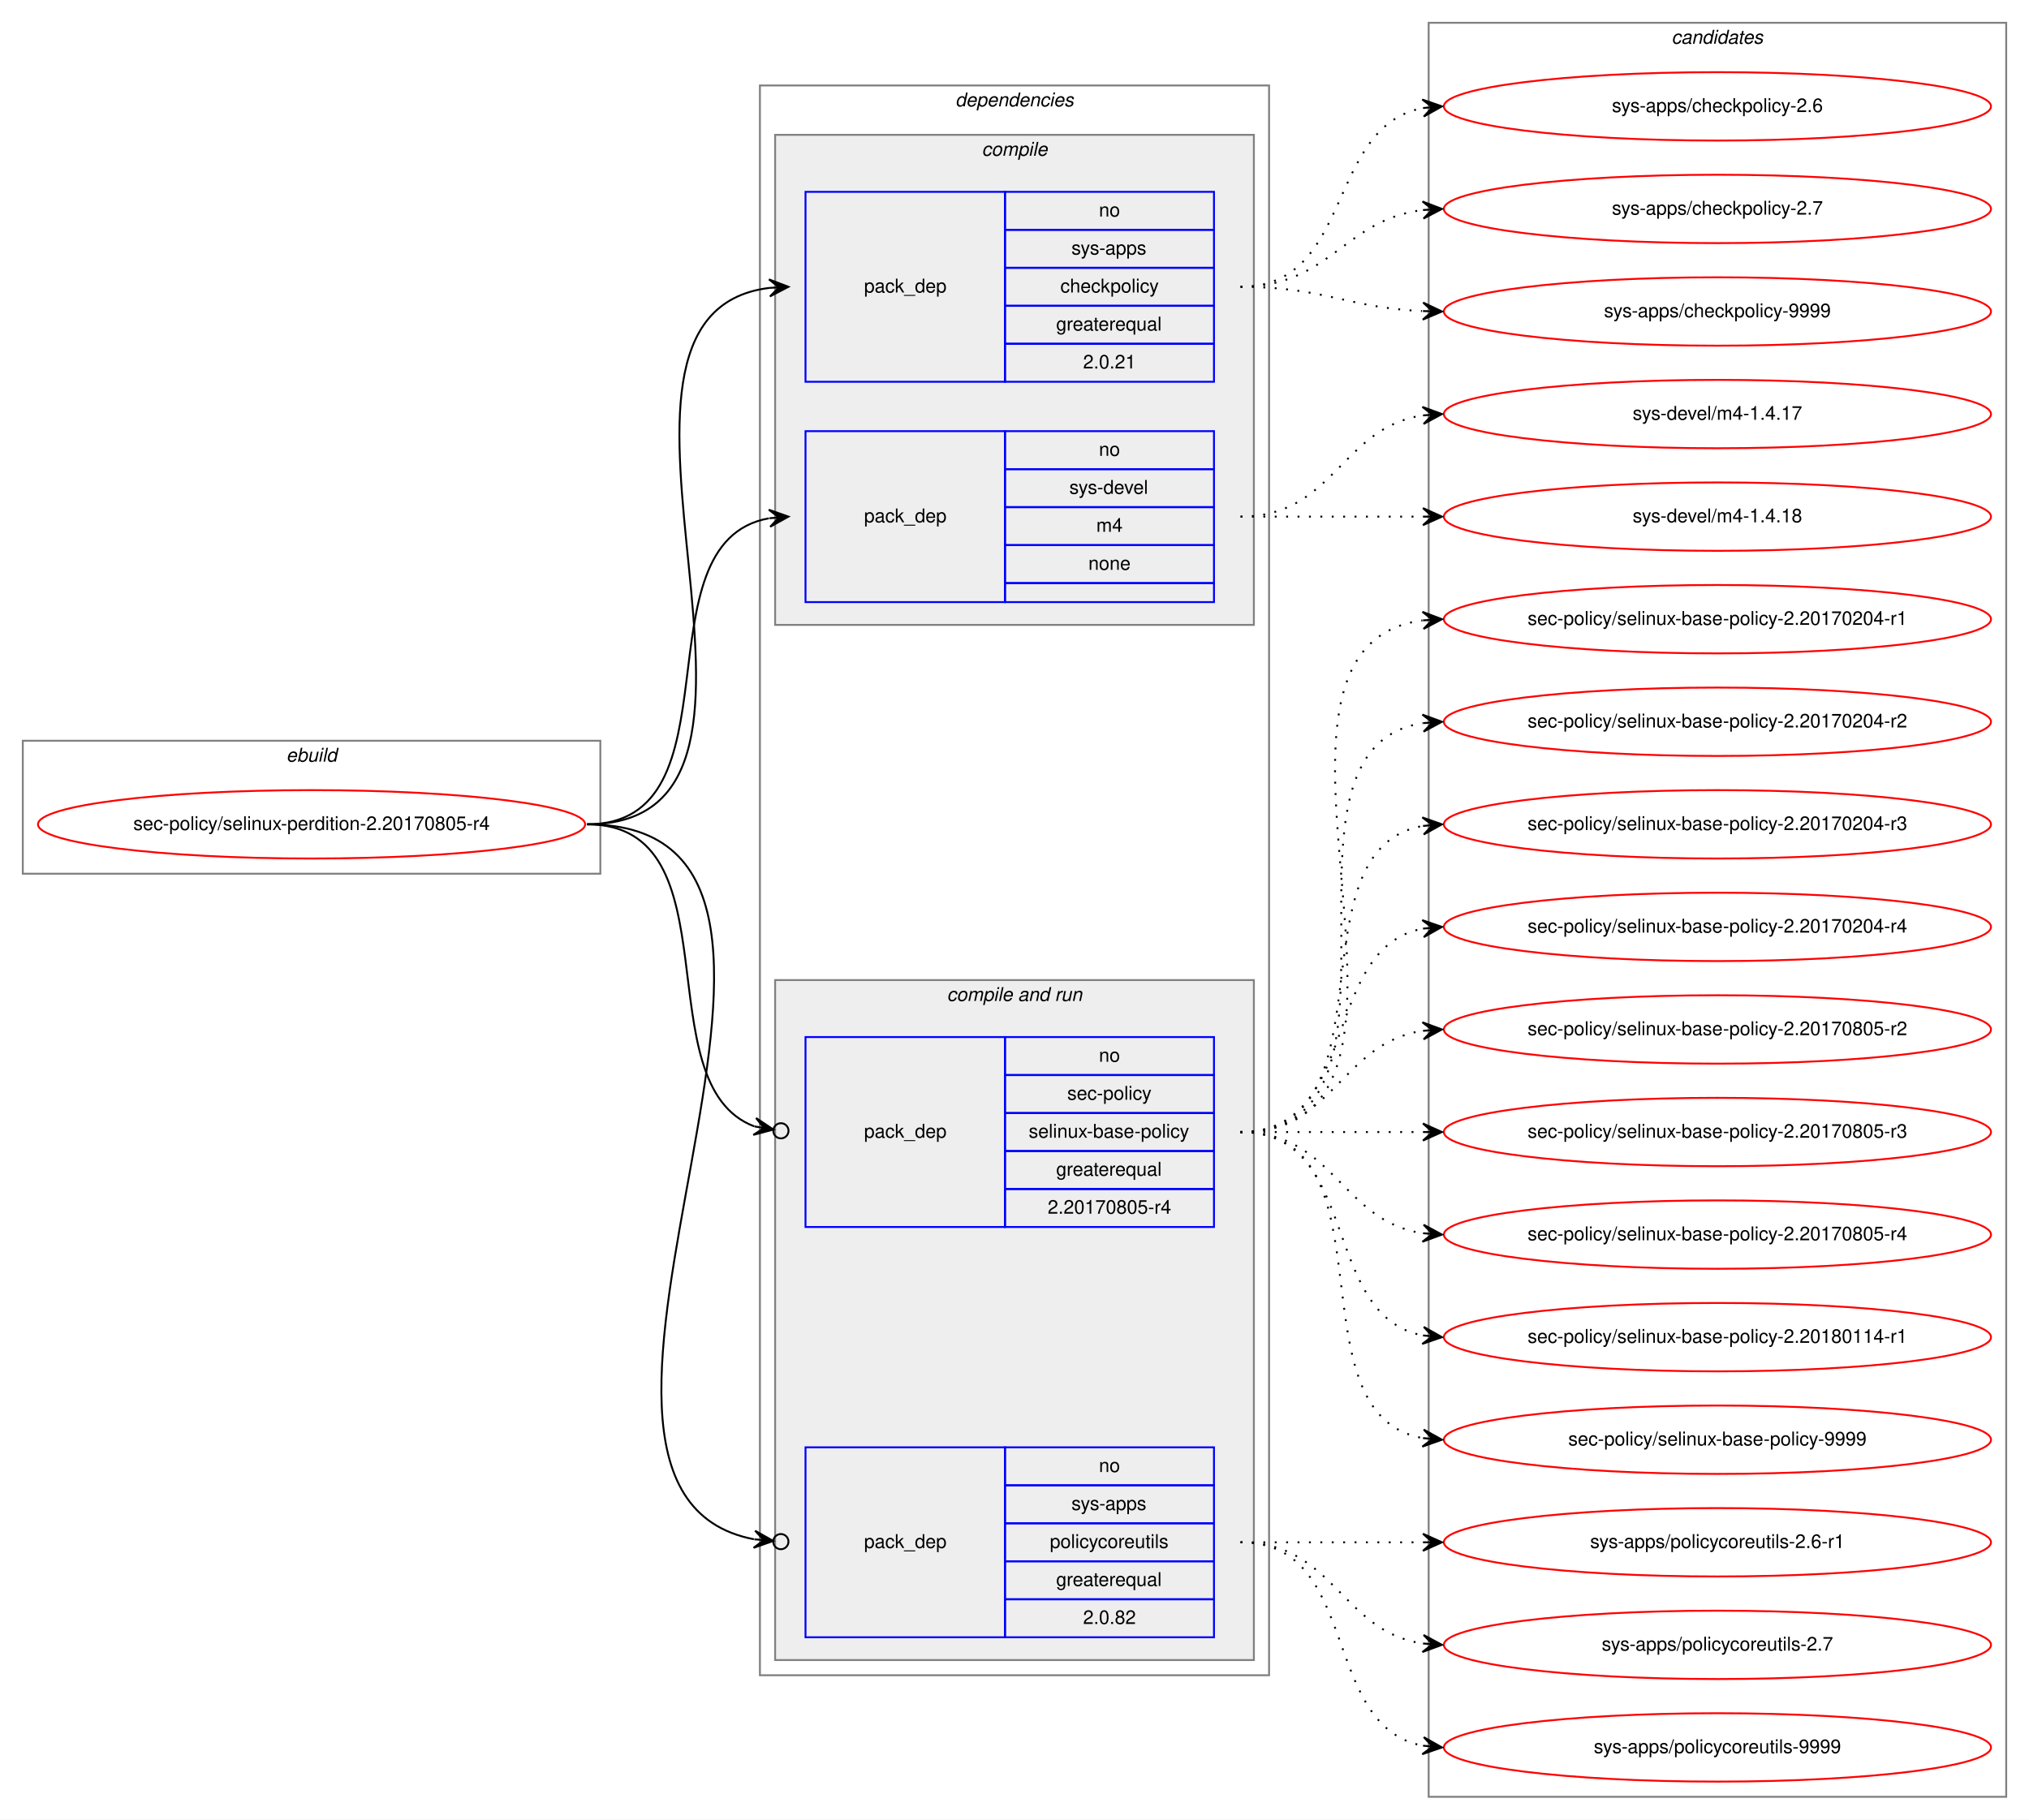
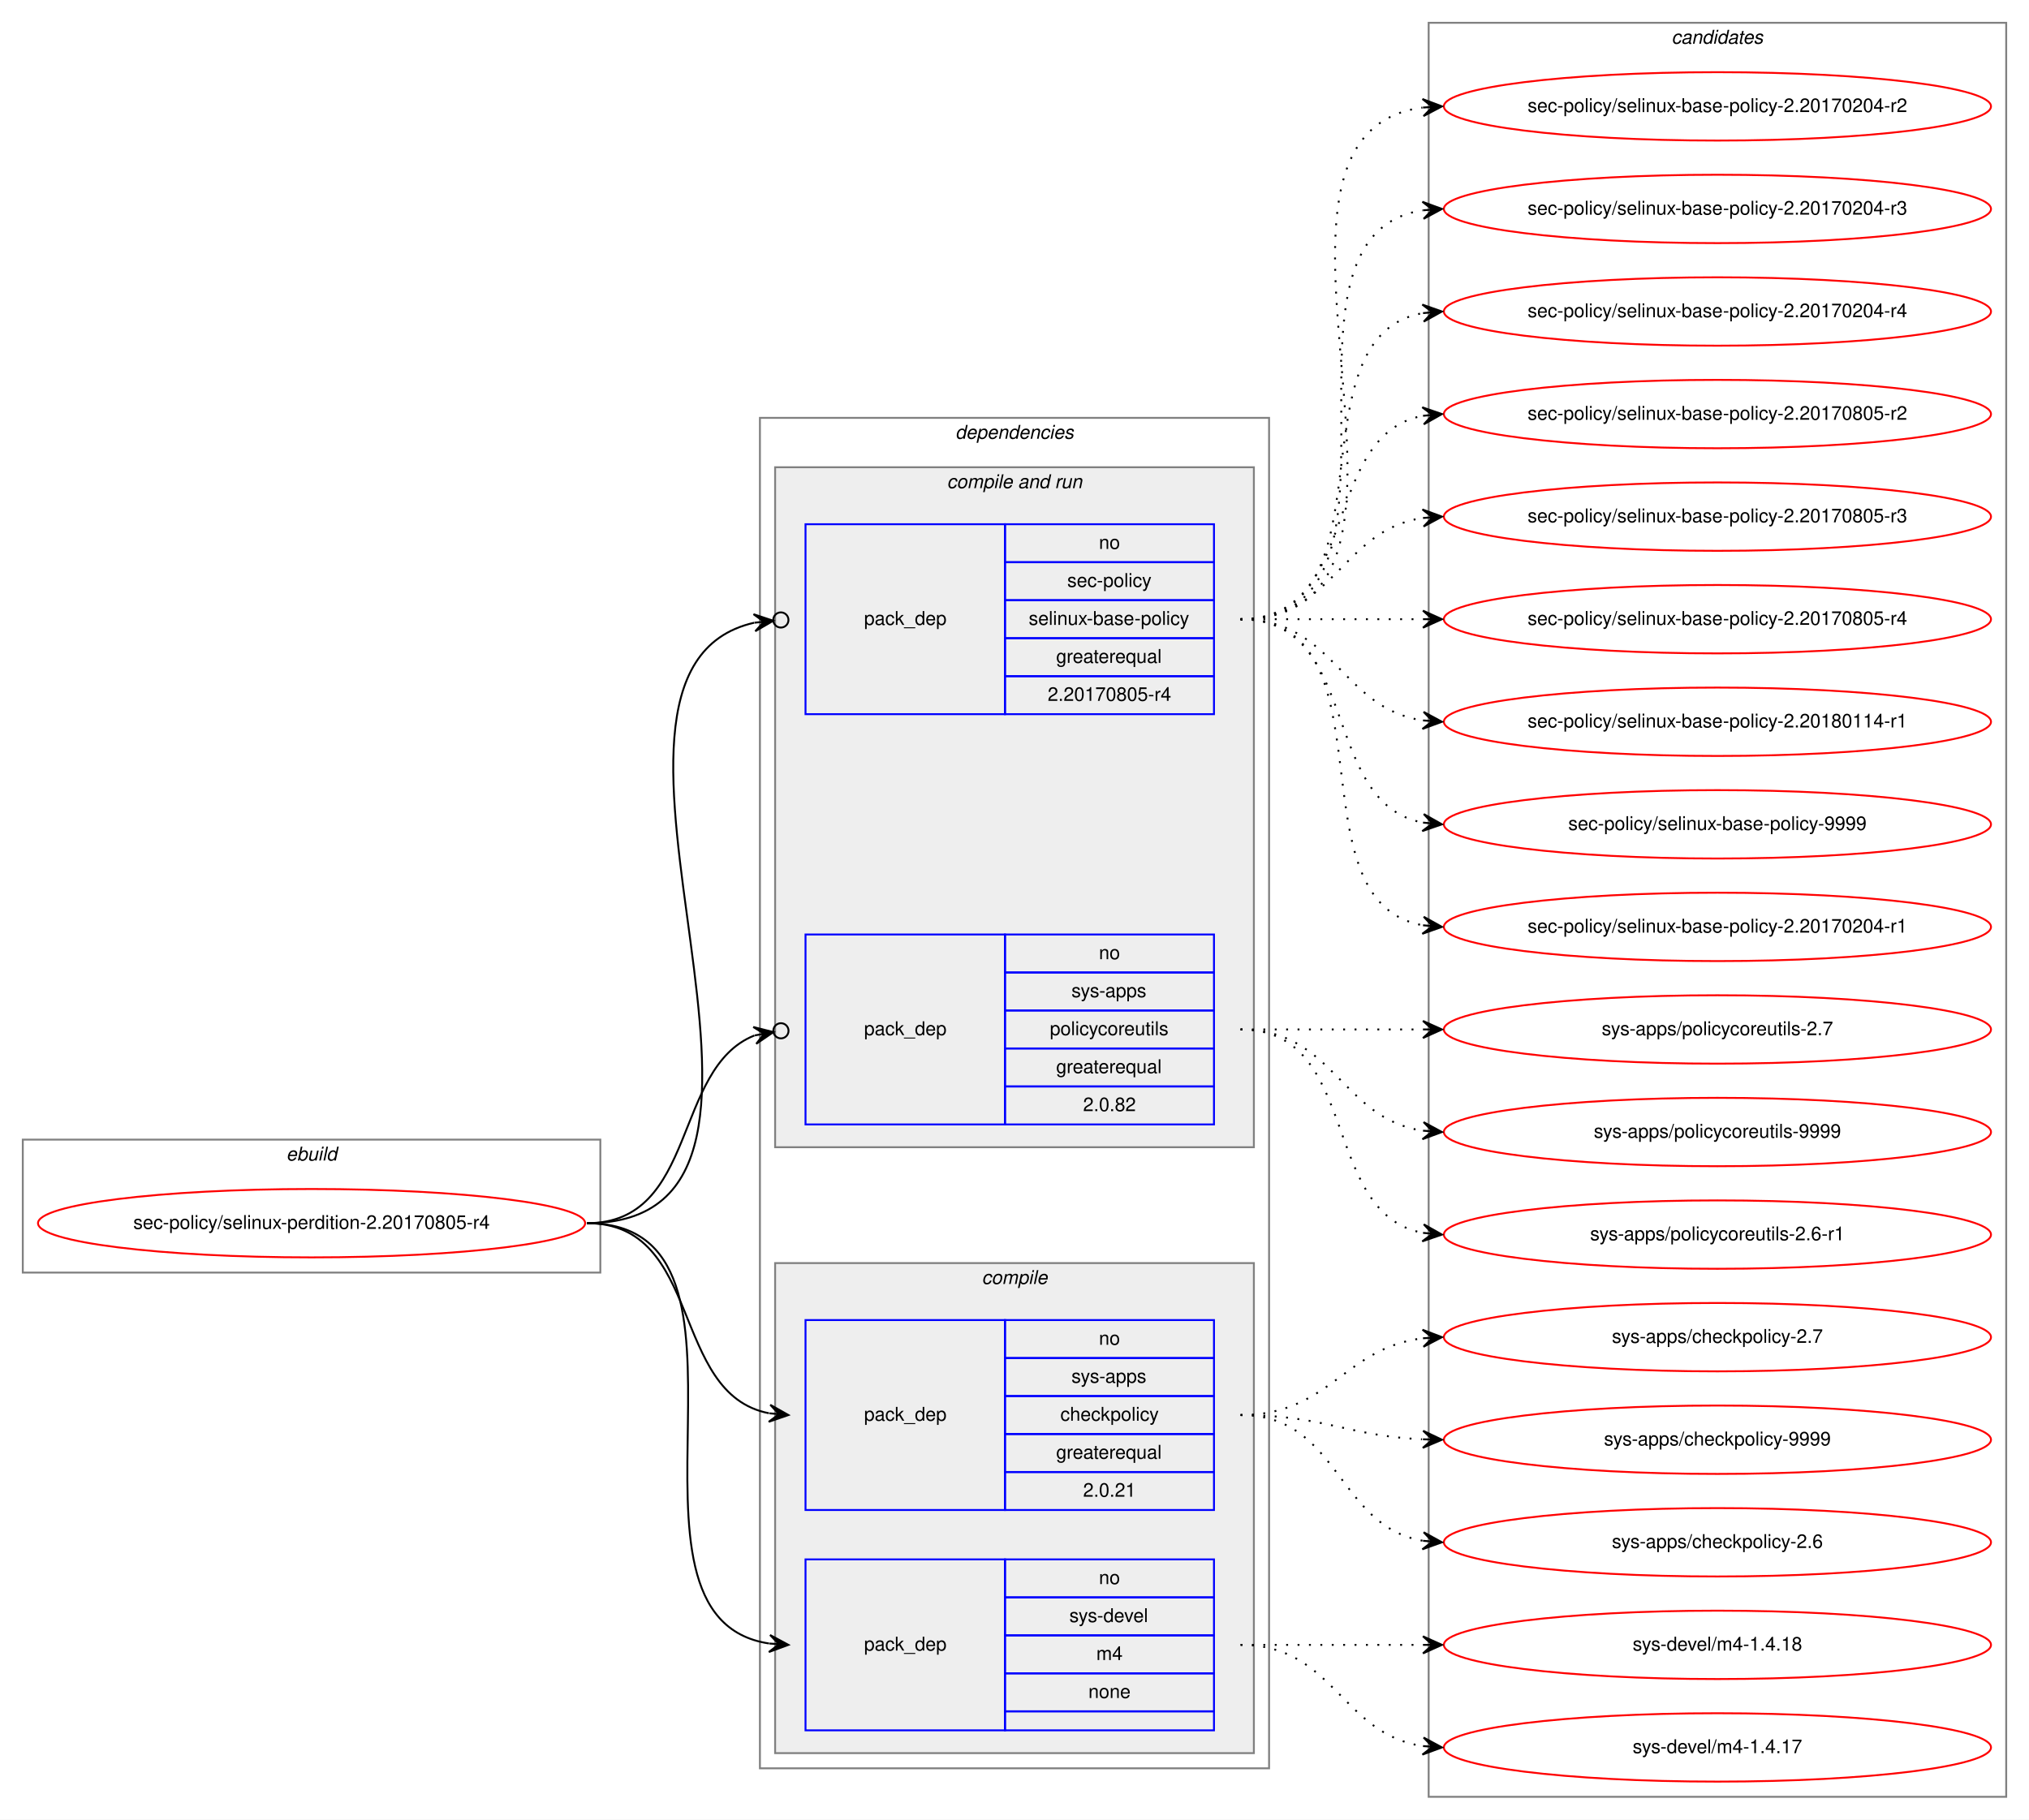
<svg xmlns="http://www.w3.org/2000/svg" xmlns:xlink="http://www.w3.org/1999/xlink" width="1068pt" height="958pt" viewBox="0.00 0.00 1068.00 958.00">
  <g id="graph0" class="graph" transform="scale(1 1) rotate(0) translate(4 954)">
    <polygon fill="white" stroke="transparent" points="-4,4 -4,-954 1064,-954 1064,4 -4,4" />
    <g id="clust1" class="cluster">
-       <polygon fill="none" stroke="gray" points="8,-494 8,-564 312,-564 312,-494 8,-494" />
-       <text text-anchor="start" x="146.66" y="-553" font-family="Helvetica,sans-Serif" font-style="italic" font-size="10.00">ebuild</text>
+       <polygon fill="none" stroke="gray" points="8,-284 8,-354 312,-354 312,-284 8,-284" />
+       <text text-anchor="start" x="146.66" y="-343" font-family="Helvetica,sans-Serif" font-style="italic" font-size="10.00">ebuild</text>
    </g>
    <g id="clust2" class="cluster">
-       <polygon fill="none" stroke="gray" points="396,-72 396,-909 664,-909 664,-72 396,-72" />
-       <text text-anchor="start" x="498.86" y="-898" font-family="Helvetica,sans-Serif" font-style="italic" font-size="10.00">dependencies</text>
+       <polygon fill="none" stroke="gray" points="396,-23 396,-734 664,-734 664,-23 396,-23" />
+       <text text-anchor="start" x="498.86" y="-723" font-family="Helvetica,sans-Serif" font-style="italic" font-size="10.00">dependencies</text>
+     </g>
+     <g id="clust6" class="cluster">
+       <polygon fill="#eeeeee" stroke="gray" points="404,-350 404,-708 656,-708 656,-350 404,-350" />
+       <text text-anchor="start" x="494.42" y="-697" font-family="Helvetica,sans-Serif" font-style="italic" font-size="10.00">compile and run</text>
    </g>
    <g id="clust3" class="cluster">
-       <polygon fill="#eeeeee" stroke="gray" points="404,-625 404,-883 656,-883 656,-625 404,-625" />
-       <text text-anchor="start" x="512.77" y="-872" font-family="Helvetica,sans-Serif" font-style="italic" font-size="10.00">compile</text>
-     </g>
-     <g id="clust6" class="cluster">
-       <polygon fill="#eeeeee" stroke="gray" points="404,-80 404,-438 656,-438 656,-80 404,-80" />
-       <text text-anchor="start" x="494.42" y="-427" font-family="Helvetica,sans-Serif" font-style="italic" font-size="10.00">compile and run</text>
+       <polygon fill="#eeeeee" stroke="gray" points="404,-31 404,-289 656,-289 656,-31 404,-31" />
+       <text text-anchor="start" x="512.77" y="-278" font-family="Helvetica,sans-Serif" font-style="italic" font-size="10.00">compile</text>
    </g>
    <g id="clust10" class="cluster">
      <polygon fill="none" stroke="gray" points="748,-8 748,-942 1052,-942 1052,-8 748,-8" />
      <text text-anchor="start" x="875.82" y="-931" font-family="Helvetica,sans-Serif" font-style="italic" font-size="10.00">candidates</text>
    </g>
    <g id="node1" class="node">
      <g id="a_node1">
        <a xlink:href="../sec-policy/selinux-perdition-2.20170805-r4.svg" xlink:title="sec-policy/selinux-perdition-2.20170805-r4">
-           <ellipse fill="none" stroke="red" cx="160" cy="-520" rx="144" ry="18" />
-           <text text-anchor="middle" x="160" y="-517" font-family="Helvetica,sans-Serif" font-size="10.00">sec-policy/selinux-perdition-2.20170805-r4</text>
+           <ellipse fill="none" stroke="red" cx="160" cy="-310" rx="144" ry="18" />
+           <text text-anchor="middle" x="160" y="-307" font-family="Helvetica,sans-Serif" font-size="10.00">sec-policy/selinux-perdition-2.20170805-r4</text>
        </a>
      </g>
    </g>
    <g id="node2" class="node">
-       <polygon fill="none" stroke="blue" points="420,-753 420,-853 525,-853 525,-753 420,-753" />
-       <text text-anchor="start" x="450.82" y="-800" font-family="Helvetica,sans-Serif" font-size="10.00">pack_dep</text>
-       <polygon fill="none" stroke="blue" points="525,-833 525,-853 635,-853 635,-833 525,-833" />
-       <text text-anchor="start" x="574.44" y="-840" font-family="Helvetica,sans-Serif" font-size="10.00">no</text>
-       <polygon fill="none" stroke="blue" points="525,-813 525,-833 635,-833 635,-813 525,-813" />
-       <text text-anchor="start" x="559.99" y="-820" font-family="Helvetica,sans-Serif" font-size="10.00">sys-apps</text>
-       <polygon fill="none" stroke="blue" points="525,-793 525,-813 635,-813 635,-793 525,-793" />
-       <text text-anchor="start" x="554.16" y="-800" font-family="Helvetica,sans-Serif" font-size="10.00">checkpolicy</text>
-       <polygon fill="none" stroke="blue" points="525,-773 525,-793 635,-793 635,-773 525,-773" />
-       <text text-anchor="start" x="551.92" y="-780" font-family="Helvetica,sans-Serif" font-size="10.00">greaterequal</text>
-       <polygon fill="none" stroke="blue" points="525,-753 525,-773 635,-773 635,-753 525,-753" />
-       <text text-anchor="start" x="566.1" y="-760" font-family="Helvetica,sans-Serif" font-size="10.00">2.0.21</text>
+       <polygon fill="none" stroke="blue" points="420,-159 420,-259 525,-259 525,-159 420,-159" />
+       <text text-anchor="start" x="450.82" y="-206" font-family="Helvetica,sans-Serif" font-size="10.00">pack_dep</text>
+       <polygon fill="none" stroke="blue" points="525,-239 525,-259 635,-259 635,-239 525,-239" />
+       <text text-anchor="start" x="574.44" y="-246" font-family="Helvetica,sans-Serif" font-size="10.00">no</text>
+       <polygon fill="none" stroke="blue" points="525,-219 525,-239 635,-239 635,-219 525,-219" />
+       <text text-anchor="start" x="559.99" y="-226" font-family="Helvetica,sans-Serif" font-size="10.00">sys-apps</text>
+       <polygon fill="none" stroke="blue" points="525,-199 525,-219 635,-219 635,-199 525,-199" />
+       <text text-anchor="start" x="554.16" y="-206" font-family="Helvetica,sans-Serif" font-size="10.00">checkpolicy</text>
+       <polygon fill="none" stroke="blue" points="525,-179 525,-199 635,-199 635,-179 525,-179" />
+       <text text-anchor="start" x="551.92" y="-186" font-family="Helvetica,sans-Serif" font-size="10.00">greaterequal</text>
+       <polygon fill="none" stroke="blue" points="525,-159 525,-179 635,-179 635,-159 525,-159" />
+       <text text-anchor="start" x="566.1" y="-166" font-family="Helvetica,sans-Serif" font-size="10.00">2.0.21</text>
    </g>
    <g id="edge1" class="edge">
-       <path fill="none" stroke="black" d="M305,-520C435.77,-520 285.06,-788.27 400.98,-802.42" />
-       <polygon fill="black" stroke="black" points="411,-803 400.76,-806.91 406.01,-802.71 401.02,-802.42 401.02,-802.42 401.02,-802.42 406.01,-802.71 401.28,-797.93 411,-803 411,-803" />
+       <path fill="none" stroke="black" d="M305,-310C366.39,-310 348.38,-220.12 400.77,-209.94" />
+       <polygon fill="black" stroke="black" points="411,-209 401.45,-214.39 406.02,-209.46 401.04,-209.91 401.04,-209.91 401.04,-209.91 406.02,-209.46 400.63,-205.43 411,-209 411,-209" />
    </g>
    <g id="node3" class="node">
-       <polygon fill="none" stroke="blue" points="420,-637 420,-727 525,-727 525,-637 420,-637" />
-       <text text-anchor="start" x="450.82" y="-679" font-family="Helvetica,sans-Serif" font-size="10.00">pack_dep</text>
-       <polygon fill="none" stroke="blue" points="525,-707 525,-727 635,-727 635,-707 525,-707" />
-       <text text-anchor="start" x="574.44" y="-714" font-family="Helvetica,sans-Serif" font-size="10.00">no</text>
-       <polygon fill="none" stroke="blue" points="525,-687 525,-707 635,-707 635,-687 525,-687" />
-       <text text-anchor="start" x="558.88" y="-694" font-family="Helvetica,sans-Serif" font-size="10.00">sys-devel</text>
-       <polygon fill="none" stroke="blue" points="525,-667 525,-687 635,-687 635,-667 525,-667" />
-       <text text-anchor="start" x="573.05" y="-674" font-family="Helvetica,sans-Serif" font-size="10.00">m4</text>
-       <polygon fill="none" stroke="blue" points="525,-647 525,-667 635,-667 635,-647 525,-647" />
-       <text text-anchor="start" x="568.88" y="-654" font-family="Helvetica,sans-Serif" font-size="10.00">none</text>
-       <polygon fill="none" stroke="blue" points="525,-637 525,-647 635,-647 635,-637 525,-637" />
+       <polygon fill="none" stroke="blue" points="420,-43 420,-133 525,-133 525,-43 420,-43" />
+       <text text-anchor="start" x="450.82" y="-85" font-family="Helvetica,sans-Serif" font-size="10.00">pack_dep</text>
+       <polygon fill="none" stroke="blue" points="525,-113 525,-133 635,-133 635,-113 525,-113" />
+       <text text-anchor="start" x="574.44" y="-120" font-family="Helvetica,sans-Serif" font-size="10.00">no</text>
+       <polygon fill="none" stroke="blue" points="525,-93 525,-113 635,-113 635,-93 525,-93" />
+       <text text-anchor="start" x="558.88" y="-100" font-family="Helvetica,sans-Serif" font-size="10.00">sys-devel</text>
+       <polygon fill="none" stroke="blue" points="525,-73 525,-93 635,-93 635,-73 525,-73" />
+       <text text-anchor="start" x="573.05" y="-80" font-family="Helvetica,sans-Serif" font-size="10.00">m4</text>
+       <polygon fill="none" stroke="blue" points="525,-53 525,-73 635,-73 635,-53 525,-53" />
+       <text text-anchor="start" x="568.88" y="-60" font-family="Helvetica,sans-Serif" font-size="10.00">none</text>
+       <polygon fill="none" stroke="blue" points="525,-43 525,-53 635,-53 635,-43 525,-43" />
    </g>
    <g id="edge2" class="edge">
-       <path fill="none" stroke="black" d="M305,-520C387.35,-520 330.36,-668.38 400.73,-681.13" />
-       <polygon fill="black" stroke="black" points="411,-682 400.66,-685.64 406.02,-681.58 401.04,-681.15 401.04,-681.15 401.04,-681.15 406.02,-681.58 401.42,-676.67 411,-682 411,-682" />
+       <path fill="none" stroke="black" d="M305,-310C410.71,-310 308.9,-102.5 400.83,-88.72" />
+       <polygon fill="black" stroke="black" points="411,-88 401.34,-93.19 406.01,-88.35 401.02,-88.7 401.02,-88.7 401.02,-88.7 406.01,-88.35 400.71,-84.22 411,-88 411,-88" />
    </g>
    <g id="node4" class="node">
-       <polygon fill="none" stroke="blue" points="420,-308 420,-408 525,-408 525,-308 420,-308" />
-       <text text-anchor="start" x="450.82" y="-355" font-family="Helvetica,sans-Serif" font-size="10.00">pack_dep</text>
-       <polygon fill="none" stroke="blue" points="525,-388 525,-408 635,-408 635,-388 525,-388" />
-       <text text-anchor="start" x="574.44" y="-395" font-family="Helvetica,sans-Serif" font-size="10.00">no</text>
-       <polygon fill="none" stroke="blue" points="525,-368 525,-388 635,-388 635,-368 525,-368" />
-       <text text-anchor="start" x="557.77" y="-375" font-family="Helvetica,sans-Serif" font-size="10.00">sec-policy</text>
-       <polygon fill="none" stroke="blue" points="525,-348 525,-368 635,-368 635,-348 525,-348" />
-       <text text-anchor="start" x="537.48" y="-355" font-family="Helvetica,sans-Serif" font-size="10.00">selinux-base-policy</text>
-       <polygon fill="none" stroke="blue" points="525,-328 525,-348 635,-348 635,-328 525,-328" />
-       <text text-anchor="start" x="551.92" y="-335" font-family="Helvetica,sans-Serif" font-size="10.00">greaterequal</text>
-       <polygon fill="none" stroke="blue" points="525,-308 525,-328 635,-328 635,-308 525,-308" />
-       <text text-anchor="start" x="547.47" y="-315" font-family="Helvetica,sans-Serif" font-size="10.00">2.20170805-r4</text>
+       <polygon fill="none" stroke="blue" points="420,-578 420,-678 525,-678 525,-578 420,-578" />
+       <text text-anchor="start" x="450.82" y="-625" font-family="Helvetica,sans-Serif" font-size="10.00">pack_dep</text>
+       <polygon fill="none" stroke="blue" points="525,-658 525,-678 635,-678 635,-658 525,-658" />
+       <text text-anchor="start" x="574.44" y="-665" font-family="Helvetica,sans-Serif" font-size="10.00">no</text>
+       <polygon fill="none" stroke="blue" points="525,-638 525,-658 635,-658 635,-638 525,-638" />
+       <text text-anchor="start" x="557.77" y="-645" font-family="Helvetica,sans-Serif" font-size="10.00">sec-policy</text>
+       <polygon fill="none" stroke="blue" points="525,-618 525,-638 635,-638 635,-618 525,-618" />
+       <text text-anchor="start" x="537.48" y="-625" font-family="Helvetica,sans-Serif" font-size="10.00">selinux-base-policy</text>
+       <polygon fill="none" stroke="blue" points="525,-598 525,-618 635,-618 635,-598 525,-598" />
+       <text text-anchor="start" x="551.92" y="-605" font-family="Helvetica,sans-Serif" font-size="10.00">greaterequal</text>
+       <polygon fill="none" stroke="blue" points="525,-578 525,-598 635,-598 635,-578 525,-578" />
+       <text text-anchor="start" x="547.47" y="-585" font-family="Helvetica,sans-Serif" font-size="10.00">2.20170805-r4</text>
    </g>
    <g id="edge3" class="edge">
-       <path fill="none" stroke="black" d="M305,-520C384.15,-520 334.57,-382.91 393.1,-360.95" />
-       <ellipse fill="none" stroke="black" cx="407.05" cy="-358.65" rx="4" ry="4" />
-       <polygon fill="black" stroke="black" points="403.11,-359.3 393.97,-365.37 398.17,-360.11 393.24,-360.93 393.24,-360.93 393.24,-360.93 398.17,-360.11 392.51,-356.49 403.11,-359.3 403.11,-359.3" />
+       <path fill="none" stroke="black" d="M305,-310C447.29,-310 278.58,-600.07 392.93,-626.13" />
+       <ellipse fill="none" stroke="black" cx="407.02" cy="-627.59" rx="4" ry="4" />
+       <polygon fill="black" stroke="black" points="403.04,-627.18 392.63,-630.63 398.07,-626.66 393.1,-626.15 393.1,-626.15 393.1,-626.15 398.07,-626.66 393.56,-621.67 403.04,-627.18 403.04,-627.18" />
    </g>
    <g id="node5" class="node">
-       <polygon fill="none" stroke="blue" points="420,-92 420,-192 525,-192 525,-92 420,-92" />
-       <text text-anchor="start" x="450.82" y="-139" font-family="Helvetica,sans-Serif" font-size="10.00">pack_dep</text>
-       <polygon fill="none" stroke="blue" points="525,-172 525,-192 635,-192 635,-172 525,-172" />
-       <text text-anchor="start" x="574.44" y="-179" font-family="Helvetica,sans-Serif" font-size="10.00">no</text>
-       <polygon fill="none" stroke="blue" points="525,-152 525,-172 635,-172 635,-152 525,-152" />
-       <text text-anchor="start" x="559.99" y="-159" font-family="Helvetica,sans-Serif" font-size="10.00">sys-apps</text>
-       <polygon fill="none" stroke="blue" points="525,-132 525,-152 635,-152 635,-132 525,-132" />
-       <text text-anchor="start" x="548.6" y="-139" font-family="Helvetica,sans-Serif" font-size="10.00">policycoreutils</text>
-       <polygon fill="none" stroke="blue" points="525,-112 525,-132 635,-132 635,-112 525,-112" />
-       <text text-anchor="start" x="551.92" y="-119" font-family="Helvetica,sans-Serif" font-size="10.00">greaterequal</text>
-       <polygon fill="none" stroke="blue" points="525,-92 525,-112 635,-112 635,-92 525,-92" />
-       <text text-anchor="start" x="566.1" y="-99" font-family="Helvetica,sans-Serif" font-size="10.00">2.0.82</text>
+       <polygon fill="none" stroke="blue" points="420,-362 420,-462 525,-462 525,-362 420,-362" />
+       <text text-anchor="start" x="450.82" y="-409" font-family="Helvetica,sans-Serif" font-size="10.00">pack_dep</text>
+       <polygon fill="none" stroke="blue" points="525,-442 525,-462 635,-462 635,-442 525,-442" />
+       <text text-anchor="start" x="574.44" y="-449" font-family="Helvetica,sans-Serif" font-size="10.00">no</text>
+       <polygon fill="none" stroke="blue" points="525,-422 525,-442 635,-442 635,-422 525,-422" />
+       <text text-anchor="start" x="559.99" y="-429" font-family="Helvetica,sans-Serif" font-size="10.00">sys-apps</text>
+       <polygon fill="none" stroke="blue" points="525,-402 525,-422 635,-422 635,-402 525,-402" />
+       <text text-anchor="start" x="548.6" y="-409" font-family="Helvetica,sans-Serif" font-size="10.00">policycoreutils</text>
+       <polygon fill="none" stroke="blue" points="525,-382 525,-402 635,-402 635,-382 525,-382" />
+       <text text-anchor="start" x="551.92" y="-389" font-family="Helvetica,sans-Serif" font-size="10.00">greaterequal</text>
+       <polygon fill="none" stroke="blue" points="525,-362 525,-382 635,-382 635,-362 525,-362" />
+       <text text-anchor="start" x="566.1" y="-369" font-family="Helvetica,sans-Serif" font-size="10.00">2.0.82</text>
    </g>
    <g id="edge4" class="edge">
-       <path fill="none" stroke="black" d="M305,-520C472.84,-520 254.42,-170.24 392.83,-143.6" />
-       <ellipse fill="none" stroke="black" cx="407.02" cy="-142.35" rx="4" ry="4" />
-       <polygon fill="black" stroke="black" points="403.03,-142.7 393.47,-148.07 398.05,-143.14 393.07,-143.58 393.07,-143.58 393.07,-143.58 398.05,-143.14 392.67,-139.1 403.03,-142.7 403.03,-142.7" />
+       <path fill="none" stroke="black" d="M305,-310C363.48,-310 349.84,-391.62 393.11,-408.84" />
+       <ellipse fill="none" stroke="black" cx="407.06" cy="-411.3" rx="4" ry="4" />
+       <polygon fill="black" stroke="black" points="403.12,-410.61 392.49,-413.3 398.2,-409.74 393.28,-408.86 393.28,-408.86 393.28,-408.86 398.2,-409.74 394.06,-404.43 403.12,-410.61 403.12,-410.61" />
    </g>
    <g id="node6" class="node">
      <g id="a_node6">
        <a xlink:href="../sys-apps/checkpolicy-2.6.svg" xlink:title="sys-apps/checkpolicy-2.6">
-           <ellipse fill="none" stroke="red" cx="900" cy="-898" rx="144" ry="18" />
-           <text text-anchor="middle" x="900" y="-895" font-family="Helvetica,sans-Serif" font-size="10.00">sys-apps/checkpolicy-2.6</text>
+           <ellipse fill="none" stroke="red" cx="900" cy="-142" rx="144" ry="18" />
+           <text text-anchor="middle" x="900" y="-139" font-family="Helvetica,sans-Serif" font-size="10.00">sys-apps/checkpolicy-2.6</text>
        </a>
      </g>
    </g>
    <g id="edge5" class="edge">
-       <path fill="none" stroke="black" stroke-dasharray="1,5" d="M649,-803C708.68,-803 693.79,-887.54 745.03,-897.12" />
-       <polygon fill="black" stroke="black" points="755,-898 744.64,-901.6 750.02,-897.56 745.04,-897.12 745.04,-897.12 745.04,-897.12 750.02,-897.56 745.43,-892.64 755,-898 755,-898" />
+       <path fill="none" stroke="black" stroke-dasharray="1,5" d="M649,-209C701.14,-209 699.72,-150.36 744.95,-142.8" />
+       <polygon fill="black" stroke="black" points="755,-142 745.39,-147.28 750.02,-142.4 745.03,-142.79 745.03,-142.79 745.03,-142.79 750.02,-142.4 744.67,-138.31 755,-142 755,-142" />
    </g>
    <g id="node7" class="node">
      <g id="a_node7">
        <a xlink:href="../sys-apps/checkpolicy-2.7.svg" xlink:title="sys-apps/checkpolicy-2.7">
-           <ellipse fill="none" stroke="red" cx="900" cy="-844" rx="144" ry="18" />
-           <text text-anchor="middle" x="900" y="-841" font-family="Helvetica,sans-Serif" font-size="10.00">sys-apps/checkpolicy-2.7</text>
+           <ellipse fill="none" stroke="red" cx="900" cy="-250" rx="144" ry="18" />
+           <text text-anchor="middle" x="900" y="-247" font-family="Helvetica,sans-Serif" font-size="10.00">sys-apps/checkpolicy-2.7</text>
        </a>
      </g>
    </g>
    <g id="edge6" class="edge">
-       <path fill="none" stroke="black" stroke-dasharray="1,5" d="M649,-803C695.96,-803 703.56,-838.44 744.99,-843.42" />
-       <polygon fill="black" stroke="black" points="755,-844 744.76,-847.91 750.01,-843.71 745.02,-843.42 745.02,-843.42 745.02,-843.42 750.01,-843.71 745.28,-838.93 755,-844 755,-844" />
+       <path fill="none" stroke="black" stroke-dasharray="1,5" d="M649,-209C695.96,-209 703.56,-244.44 744.99,-249.42" />
+       <polygon fill="black" stroke="black" points="755,-250 744.76,-253.91 750.01,-249.71 745.02,-249.42 745.02,-249.42 745.02,-249.42 750.01,-249.71 745.28,-244.93 755,-250 755,-250" />
    </g>
    <g id="node8" class="node">
      <g id="a_node8">
        <a xlink:href="../sys-apps/checkpolicy-9999.svg" xlink:title="sys-apps/checkpolicy-9999">
-           <ellipse fill="none" stroke="red" cx="900" cy="-790" rx="144" ry="18" />
-           <text text-anchor="middle" x="900" y="-787" font-family="Helvetica,sans-Serif" font-size="10.00">sys-apps/checkpolicy-9999</text>
+           <ellipse fill="none" stroke="red" cx="900" cy="-196" rx="144" ry="18" />
+           <text text-anchor="middle" x="900" y="-193" font-family="Helvetica,sans-Serif" font-size="10.00">sys-apps/checkpolicy-9999</text>
        </a>
      </g>
    </g>
    <g id="edge7" class="edge">
-       <path fill="none" stroke="black" stroke-dasharray="1,5" d="M649,-803C692.76,-803 705.58,-791.95 744.51,-790.23" />
-       <polygon fill="black" stroke="black" points="755,-790 745.1,-794.71 750,-790.11 745,-790.22 745,-790.22 745,-790.22 750,-790.11 744.91,-785.72 755,-790 755,-790" />
+       <path fill="none" stroke="black" stroke-dasharray="1,5" d="M649,-209C692.76,-209 705.58,-197.95 744.51,-196.23" />
+       <polygon fill="black" stroke="black" points="755,-196 745.1,-200.71 750,-196.11 745,-196.22 745,-196.22 745,-196.22 750,-196.11 744.91,-191.72 755,-196 755,-196" />
    </g>
    <g id="node9" class="node">
      <g id="a_node9">
        <a xlink:href="../sys-devel/m4-1.4.17.svg" xlink:title="sys-devel/m4-1.4.17">
-           <ellipse fill="none" stroke="red" cx="900" cy="-736" rx="144" ry="18" />
-           <text text-anchor="middle" x="900" y="-733" font-family="Helvetica,sans-Serif" font-size="10.00">sys-devel/m4-1.4.17</text>
+           <ellipse fill="none" stroke="red" cx="900" cy="-34" rx="144" ry="18" />
+           <text text-anchor="middle" x="900" y="-31" font-family="Helvetica,sans-Serif" font-size="10.00">sys-devel/m4-1.4.17</text>
        </a>
      </g>
    </g>
    <g id="edge8" class="edge">
-       <path fill="none" stroke="black" stroke-dasharray="1,5" d="M649,-682C698.26,-682 701.85,-728.87 744.86,-735.28" />
-       <polygon fill="black" stroke="black" points="755,-736 744.71,-739.78 750.01,-735.64 745.03,-735.29 745.03,-735.29 745.03,-735.29 750.01,-735.64 745.35,-730.8 755,-736 755,-736" />
+       <path fill="none" stroke="black" stroke-dasharray="1,5" d="M649,-88C698.26,-88 701.85,-41.13 744.86,-34.72" />
+       <polygon fill="black" stroke="black" points="755,-34 745.35,-39.2 750.01,-34.36 745.03,-34.71 745.03,-34.71 745.03,-34.71 750.01,-34.36 744.71,-30.22 755,-34 755,-34" />
    </g>
    <g id="node10" class="node">
      <g id="a_node10">
        <a xlink:href="../sys-devel/m4-1.4.18.svg" xlink:title="sys-devel/m4-1.4.18">
-           <ellipse fill="none" stroke="red" cx="900" cy="-682" rx="144" ry="18" />
-           <text text-anchor="middle" x="900" y="-679" font-family="Helvetica,sans-Serif" font-size="10.00">sys-devel/m4-1.4.18</text>
+           <ellipse fill="none" stroke="red" cx="900" cy="-88" rx="144" ry="18" />
+           <text text-anchor="middle" x="900" y="-85" font-family="Helvetica,sans-Serif" font-size="10.00">sys-devel/m4-1.4.18</text>
        </a>
      </g>
    </g>
    <g id="edge9" class="edge">
-       <path fill="none" stroke="black" stroke-dasharray="1,5" d="M649,-682C692.43,-682 705.83,-682 744.57,-682" />
-       <polygon fill="black" stroke="black" points="755,-682 745,-686.5 750,-682 745,-682 745,-682 745,-682 750,-682 745,-677.5 755,-682 755,-682" />
+       <path fill="none" stroke="black" stroke-dasharray="1,5" d="M649,-88C692.43,-88 705.83,-88 744.57,-88" />
+       <polygon fill="black" stroke="black" points="755,-88 745,-92.5 750,-88 745,-88 745,-88 745,-88 750,-88 745,-83.5 755,-88 755,-88" />
    </g>
    <g id="node11" class="node">
      <g id="a_node11">
        <a xlink:href="../sec-policy/selinux-base-policy-2.20170204-r1.svg" xlink:title="sec-policy/selinux-base-policy-2.20170204-r1">
-           <ellipse fill="none" stroke="red" cx="900" cy="-628" rx="144" ry="18" />
-           <text text-anchor="middle" x="900" y="-625" font-family="Helvetica,sans-Serif" font-size="10.00">sec-policy/selinux-base-policy-2.20170204-r1</text>
+           <ellipse fill="none" stroke="red" cx="900" cy="-466" rx="144" ry="18" />
+           <text text-anchor="middle" x="900" y="-463" font-family="Helvetica,sans-Serif" font-size="10.00">sec-policy/selinux-base-policy-2.20170204-r1</text>
        </a>
      </g>
    </g>
    <g id="edge10" class="edge">
-       <path fill="none" stroke="black" stroke-dasharray="1,5" d="M649,-358C774.27,-358 634.46,-612.92 744.71,-627.36" />
-       <polygon fill="black" stroke="black" points="755,-628 744.74,-631.87 750.01,-627.69 745.02,-627.38 745.02,-627.38 745.02,-627.38 750.01,-627.69 745.3,-622.89 755,-628 755,-628" />
+       <path fill="none" stroke="black" stroke-dasharray="1,5" d="M649,-628C731.35,-628 674.36,-479.62 744.73,-466.87" />
+       <polygon fill="black" stroke="black" points="755,-466 745.42,-471.33 750.02,-466.42 745.04,-466.85 745.04,-466.85 745.04,-466.85 750.02,-466.42 744.66,-462.36 755,-466 755,-466" />
    </g>
    <g id="node12" class="node">
      <g id="a_node12">
        <a xlink:href="../sec-policy/selinux-base-policy-2.20170204-r2.svg" xlink:title="sec-policy/selinux-base-policy-2.20170204-r2">
-           <ellipse fill="none" stroke="red" cx="900" cy="-574" rx="144" ry="18" />
-           <text text-anchor="middle" x="900" y="-571" font-family="Helvetica,sans-Serif" font-size="10.00">sec-policy/selinux-base-policy-2.20170204-r2</text>
+           <ellipse fill="none" stroke="red" cx="900" cy="-898" rx="144" ry="18" />
+           <text text-anchor="middle" x="900" y="-895" font-family="Helvetica,sans-Serif" font-size="10.00">sec-policy/selinux-base-policy-2.20170204-r2</text>
        </a>
      </g>
    </g>
    <g id="edge11" class="edge">
-       <path fill="none" stroke="black" stroke-dasharray="1,5" d="M649,-358C752.28,-358 655.19,-559.49 744.77,-573.26" />
-       <polygon fill="black" stroke="black" points="755,-574 744.7,-577.77 750.01,-573.64 745.03,-573.28 745.03,-573.28 745.03,-573.28 750.01,-573.64 745.35,-568.79 755,-574 755,-574" />
+       <path fill="none" stroke="black" stroke-dasharray="1,5" d="M649,-628C774.27,-628 634.46,-882.92 744.71,-897.36" />
+       <polygon fill="black" stroke="black" points="755,-898 744.74,-901.87 750.01,-897.69 745.02,-897.38 745.02,-897.38 745.02,-897.38 750.01,-897.69 745.3,-892.89 755,-898 755,-898" />
    </g>
    <g id="node13" class="node">
      <g id="a_node13">
        <a xlink:href="../sec-policy/selinux-base-policy-2.20170204-r3.svg" xlink:title="sec-policy/selinux-base-policy-2.20170204-r3">
-           <ellipse fill="none" stroke="red" cx="900" cy="-520" rx="144" ry="18" />
-           <text text-anchor="middle" x="900" y="-517" font-family="Helvetica,sans-Serif" font-size="10.00">sec-policy/selinux-base-policy-2.20170204-r3</text>
+           <ellipse fill="none" stroke="red" cx="900" cy="-844" rx="144" ry="18" />
+           <text text-anchor="middle" x="900" y="-841" font-family="Helvetica,sans-Serif" font-size="10.00">sec-policy/selinux-base-policy-2.20170204-r3</text>
        </a>
      </g>
    </g>
    <g id="edge12" class="edge">
-       <path fill="none" stroke="black" stroke-dasharray="1,5" d="M649,-358C731.35,-358 674.36,-506.38 744.73,-519.13" />
-       <polygon fill="black" stroke="black" points="755,-520 744.66,-523.64 750.02,-519.58 745.04,-519.15 745.04,-519.15 745.04,-519.15 750.02,-519.58 745.42,-514.67 755,-520 755,-520" />
+       <path fill="none" stroke="black" stroke-dasharray="1,5" d="M649,-628C752.28,-628 655.19,-829.49 744.77,-843.26" />
+       <polygon fill="black" stroke="black" points="755,-844 744.7,-847.77 750.01,-843.64 745.03,-843.28 745.03,-843.28 745.03,-843.28 750.01,-843.64 745.35,-838.79 755,-844 755,-844" />
    </g>
    <g id="node14" class="node">
      <g id="a_node14">
        <a xlink:href="../sec-policy/selinux-base-policy-2.20170204-r4.svg" xlink:title="sec-policy/selinux-base-policy-2.20170204-r4">
-           <ellipse fill="none" stroke="red" cx="900" cy="-466" rx="144" ry="18" />
-           <text text-anchor="middle" x="900" y="-463" font-family="Helvetica,sans-Serif" font-size="10.00">sec-policy/selinux-base-policy-2.20170204-r4</text>
+           <ellipse fill="none" stroke="red" cx="900" cy="-790" rx="144" ry="18" />
+           <text text-anchor="middle" x="900" y="-787" font-family="Helvetica,sans-Serif" font-size="10.00">sec-policy/selinux-base-policy-2.20170204-r4</text>
        </a>
      </g>
    </g>
    <g id="edge13" class="edge">
-       <path fill="none" stroke="black" stroke-dasharray="1,5" d="M649,-358C712.58,-358 690.58,-454.51 744.79,-465.07" />
-       <polygon fill="black" stroke="black" points="755,-466 744.63,-469.57 750.02,-465.54 745.04,-465.09 745.04,-465.09 745.04,-465.09 750.02,-465.54 745.45,-460.61 755,-466 755,-466" />
+       <path fill="none" stroke="black" stroke-dasharray="1,5" d="M649,-628C731.35,-628 674.36,-776.38 744.73,-789.13" />
+       <polygon fill="black" stroke="black" points="755,-790 744.66,-793.64 750.02,-789.58 745.04,-789.15 745.04,-789.15 745.04,-789.15 750.02,-789.58 745.42,-784.67 755,-790 755,-790" />
    </g>
    <g id="node15" class="node">
      <g id="a_node15">
        <a xlink:href="../sec-policy/selinux-base-policy-2.20170805-r2.svg" xlink:title="sec-policy/selinux-base-policy-2.20170805-r2">
-           <ellipse fill="none" stroke="red" cx="900" cy="-412" rx="144" ry="18" />
-           <text text-anchor="middle" x="900" y="-409" font-family="Helvetica,sans-Serif" font-size="10.00">sec-policy/selinux-base-policy-2.20170805-r2</text>
+           <ellipse fill="none" stroke="red" cx="900" cy="-736" rx="144" ry="18" />
+           <text text-anchor="middle" x="900" y="-733" font-family="Helvetica,sans-Serif" font-size="10.00">sec-policy/selinux-base-policy-2.20170805-r2</text>
        </a>
      </g>
    </g>
    <g id="edge14" class="edge">
-       <path fill="none" stroke="black" stroke-dasharray="1,5" d="M649,-358C698.26,-358 701.85,-404.87 744.86,-411.28" />
-       <polygon fill="black" stroke="black" points="755,-412 744.71,-415.78 750.01,-411.64 745.03,-411.29 745.03,-411.29 745.03,-411.29 750.01,-411.64 745.35,-406.8 755,-412 755,-412" />
+       <path fill="none" stroke="black" stroke-dasharray="1,5" d="M649,-628C712.58,-628 690.58,-724.51 744.79,-735.07" />
+       <polygon fill="black" stroke="black" points="755,-736 744.63,-739.57 750.02,-735.54 745.04,-735.09 745.04,-735.09 745.04,-735.09 750.02,-735.54 745.45,-730.61 755,-736 755,-736" />
    </g>
    <g id="node16" class="node">
      <g id="a_node16">
        <a xlink:href="../sec-policy/selinux-base-policy-2.20170805-r3.svg" xlink:title="sec-policy/selinux-base-policy-2.20170805-r3">
-           <ellipse fill="none" stroke="red" cx="900" cy="-358" rx="144" ry="18" />
-           <text text-anchor="middle" x="900" y="-355" font-family="Helvetica,sans-Serif" font-size="10.00">sec-policy/selinux-base-policy-2.20170805-r3</text>
+           <ellipse fill="none" stroke="red" cx="900" cy="-682" rx="144" ry="18" />
+           <text text-anchor="middle" x="900" y="-679" font-family="Helvetica,sans-Serif" font-size="10.00">sec-policy/selinux-base-policy-2.20170805-r3</text>
        </a>
      </g>
    </g>
    <g id="edge15" class="edge">
-       <path fill="none" stroke="black" stroke-dasharray="1,5" d="M649,-358C692.43,-358 705.83,-358 744.57,-358" />
-       <polygon fill="black" stroke="black" points="755,-358 745,-362.5 750,-358 745,-358 745,-358 745,-358 750,-358 745,-353.5 755,-358 755,-358" />
+       <path fill="none" stroke="black" stroke-dasharray="1,5" d="M649,-628C698.26,-628 701.85,-674.87 744.86,-681.28" />
+       <polygon fill="black" stroke="black" points="755,-682 744.71,-685.78 750.01,-681.64 745.03,-681.29 745.03,-681.29 745.03,-681.29 750.01,-681.64 745.35,-676.8 755,-682 755,-682" />
    </g>
    <g id="node17" class="node">
      <g id="a_node17">
        <a xlink:href="../sec-policy/selinux-base-policy-2.20170805-r4.svg" xlink:title="sec-policy/selinux-base-policy-2.20170805-r4">
-           <ellipse fill="none" stroke="red" cx="900" cy="-304" rx="144" ry="18" />
-           <text text-anchor="middle" x="900" y="-301" font-family="Helvetica,sans-Serif" font-size="10.00">sec-policy/selinux-base-policy-2.20170805-r4</text>
+           <ellipse fill="none" stroke="red" cx="900" cy="-628" rx="144" ry="18" />
+           <text text-anchor="middle" x="900" y="-625" font-family="Helvetica,sans-Serif" font-size="10.00">sec-policy/selinux-base-policy-2.20170805-r4</text>
        </a>
      </g>
    </g>
    <g id="edge16" class="edge">
-       <path fill="none" stroke="black" stroke-dasharray="1,5" d="M649,-358C698.26,-358 701.85,-311.13 744.86,-304.72" />
-       <polygon fill="black" stroke="black" points="755,-304 745.35,-309.2 750.01,-304.36 745.03,-304.71 745.03,-304.71 745.03,-304.71 750.01,-304.36 744.71,-300.22 755,-304 755,-304" />
+       <path fill="none" stroke="black" stroke-dasharray="1,5" d="M649,-628C692.43,-628 705.83,-628 744.57,-628" />
+       <polygon fill="black" stroke="black" points="755,-628 745,-632.5 750,-628 745,-628 745,-628 745,-628 750,-628 745,-623.5 755,-628 755,-628" />
    </g>
    <g id="node18" class="node">
      <g id="a_node18">
        <a xlink:href="../sec-policy/selinux-base-policy-2.20180114-r1.svg" xlink:title="sec-policy/selinux-base-policy-2.20180114-r1">
-           <ellipse fill="none" stroke="red" cx="900" cy="-250" rx="144" ry="18" />
-           <text text-anchor="middle" x="900" y="-247" font-family="Helvetica,sans-Serif" font-size="10.00">sec-policy/selinux-base-policy-2.20180114-r1</text>
+           <ellipse fill="none" stroke="red" cx="900" cy="-574" rx="144" ry="18" />
+           <text text-anchor="middle" x="900" y="-571" font-family="Helvetica,sans-Serif" font-size="10.00">sec-policy/selinux-base-policy-2.20180114-r1</text>
        </a>
      </g>
    </g>
    <g id="edge17" class="edge">
-       <path fill="none" stroke="black" stroke-dasharray="1,5" d="M649,-358C712.58,-358 690.58,-261.49 744.79,-250.93" />
-       <polygon fill="black" stroke="black" points="755,-250 745.45,-255.39 750.02,-250.46 745.04,-250.91 745.04,-250.91 745.04,-250.91 750.02,-250.46 744.63,-246.43 755,-250 755,-250" />
+       <path fill="none" stroke="black" stroke-dasharray="1,5" d="M649,-628C698.26,-628 701.85,-581.13 744.86,-574.72" />
+       <polygon fill="black" stroke="black" points="755,-574 745.35,-579.2 750.01,-574.36 745.03,-574.71 745.03,-574.71 745.03,-574.71 750.01,-574.36 744.71,-570.22 755,-574 755,-574" />
    </g>
    <g id="node19" class="node">
      <g id="a_node19">
        <a xlink:href="../sec-policy/selinux-base-policy-9999.svg" xlink:title="sec-policy/selinux-base-policy-9999">
-           <ellipse fill="none" stroke="red" cx="900" cy="-196" rx="144" ry="18" />
-           <text text-anchor="middle" x="900" y="-193" font-family="Helvetica,sans-Serif" font-size="10.00">sec-policy/selinux-base-policy-9999</text>
+           <ellipse fill="none" stroke="red" cx="900" cy="-520" rx="144" ry="18" />
+           <text text-anchor="middle" x="900" y="-517" font-family="Helvetica,sans-Serif" font-size="10.00">sec-policy/selinux-base-policy-9999</text>
        </a>
      </g>
    </g>
    <g id="edge18" class="edge">
-       <path fill="none" stroke="black" stroke-dasharray="1,5" d="M649,-358C731.35,-358 674.36,-209.62 744.73,-196.87" />
-       <polygon fill="black" stroke="black" points="755,-196 745.42,-201.33 750.02,-196.42 745.04,-196.85 745.04,-196.85 745.04,-196.85 750.02,-196.42 744.66,-192.36 755,-196 755,-196" />
+       <path fill="none" stroke="black" stroke-dasharray="1,5" d="M649,-628C712.58,-628 690.58,-531.49 744.79,-520.93" />
+       <polygon fill="black" stroke="black" points="755,-520 745.45,-525.39 750.02,-520.46 745.04,-520.91 745.04,-520.91 745.04,-520.91 750.02,-520.46 744.63,-516.43 755,-520 755,-520" />
    </g>
    <g id="node20" class="node">
      <g id="a_node20">
        <a xlink:href="../sys-apps/policycoreutils-2.6-r1.svg" xlink:title="sys-apps/policycoreutils-2.6-r1">
-           <ellipse fill="none" stroke="red" cx="900" cy="-142" rx="144" ry="18" />
-           <text text-anchor="middle" x="900" y="-139" font-family="Helvetica,sans-Serif" font-size="10.00">sys-apps/policycoreutils-2.6-r1</text>
+           <ellipse fill="none" stroke="red" cx="900" cy="-304" rx="144" ry="18" />
+           <text text-anchor="middle" x="900" y="-301" font-family="Helvetica,sans-Serif" font-size="10.00">sys-apps/policycoreutils-2.6-r1</text>
        </a>
      </g>
    </g>
    <g id="edge19" class="edge">
-       <path fill="none" stroke="black" stroke-dasharray="1,5" d="M649,-142C692.43,-142 705.83,-142 744.57,-142" />
-       <polygon fill="black" stroke="black" points="755,-142 745,-146.5 750,-142 745,-142 745,-142 745,-142 750,-142 745,-137.5 755,-142 755,-142" />
+       <path fill="none" stroke="black" stroke-dasharray="1,5" d="M649,-412C712.58,-412 690.58,-315.49 744.79,-304.93" />
+       <polygon fill="black" stroke="black" points="755,-304 745.45,-309.39 750.02,-304.46 745.04,-304.91 745.04,-304.91 745.04,-304.91 750.02,-304.46 744.63,-300.43 755,-304 755,-304" />
    </g>
    <g id="node21" class="node">
      <g id="a_node21">
        <a xlink:href="../sys-apps/policycoreutils-2.7.svg" xlink:title="sys-apps/policycoreutils-2.7">
-           <ellipse fill="none" stroke="red" cx="900" cy="-88" rx="144" ry="18" />
-           <text text-anchor="middle" x="900" y="-85" font-family="Helvetica,sans-Serif" font-size="10.00">sys-apps/policycoreutils-2.7</text>
+           <ellipse fill="none" stroke="red" cx="900" cy="-412" rx="144" ry="18" />
+           <text text-anchor="middle" x="900" y="-409" font-family="Helvetica,sans-Serif" font-size="10.00">sys-apps/policycoreutils-2.7</text>
        </a>
      </g>
    </g>
    <g id="edge20" class="edge">
-       <path fill="none" stroke="black" stroke-dasharray="1,5" d="M649,-142C698.26,-142 701.85,-95.13 744.86,-88.72" />
-       <polygon fill="black" stroke="black" points="755,-88 745.35,-93.2 750.01,-88.36 745.03,-88.71 745.03,-88.71 745.03,-88.71 750.01,-88.36 744.71,-84.22 755,-88 755,-88" />
+       <path fill="none" stroke="black" stroke-dasharray="1,5" d="M649,-412C692.43,-412 705.83,-412 744.57,-412" />
+       <polygon fill="black" stroke="black" points="755,-412 745,-416.5 750,-412 745,-412 745,-412 745,-412 750,-412 745,-407.5 755,-412 755,-412" />
    </g>
    <g id="node22" class="node">
      <g id="a_node22">
        <a xlink:href="../sys-apps/policycoreutils-9999.svg" xlink:title="sys-apps/policycoreutils-9999">
-           <ellipse fill="none" stroke="red" cx="900" cy="-34" rx="144" ry="18" />
-           <text text-anchor="middle" x="900" y="-31" font-family="Helvetica,sans-Serif" font-size="10.00">sys-apps/policycoreutils-9999</text>
+           <ellipse fill="none" stroke="red" cx="900" cy="-358" rx="144" ry="18" />
+           <text text-anchor="middle" x="900" y="-355" font-family="Helvetica,sans-Serif" font-size="10.00">sys-apps/policycoreutils-9999</text>
        </a>
      </g>
    </g>
    <g id="edge21" class="edge">
-       <path fill="none" stroke="black" stroke-dasharray="1,5" d="M649,-142C712.58,-142 690.58,-45.49 744.79,-34.93" />
-       <polygon fill="black" stroke="black" points="755,-34 745.45,-39.39 750.02,-34.46 745.04,-34.91 745.04,-34.91 745.04,-34.91 750.02,-34.46 744.63,-30.43 755,-34 755,-34" />
+       <path fill="none" stroke="black" stroke-dasharray="1,5" d="M649,-412C698.26,-412 701.85,-365.13 744.86,-358.72" />
+       <polygon fill="black" stroke="black" points="755,-358 745.35,-363.2 750.01,-358.36 745.03,-358.71 745.03,-358.71 745.03,-358.71 750.01,-358.36 744.71,-354.22 755,-358 755,-358" />
    </g>
  </g>
</svg>
